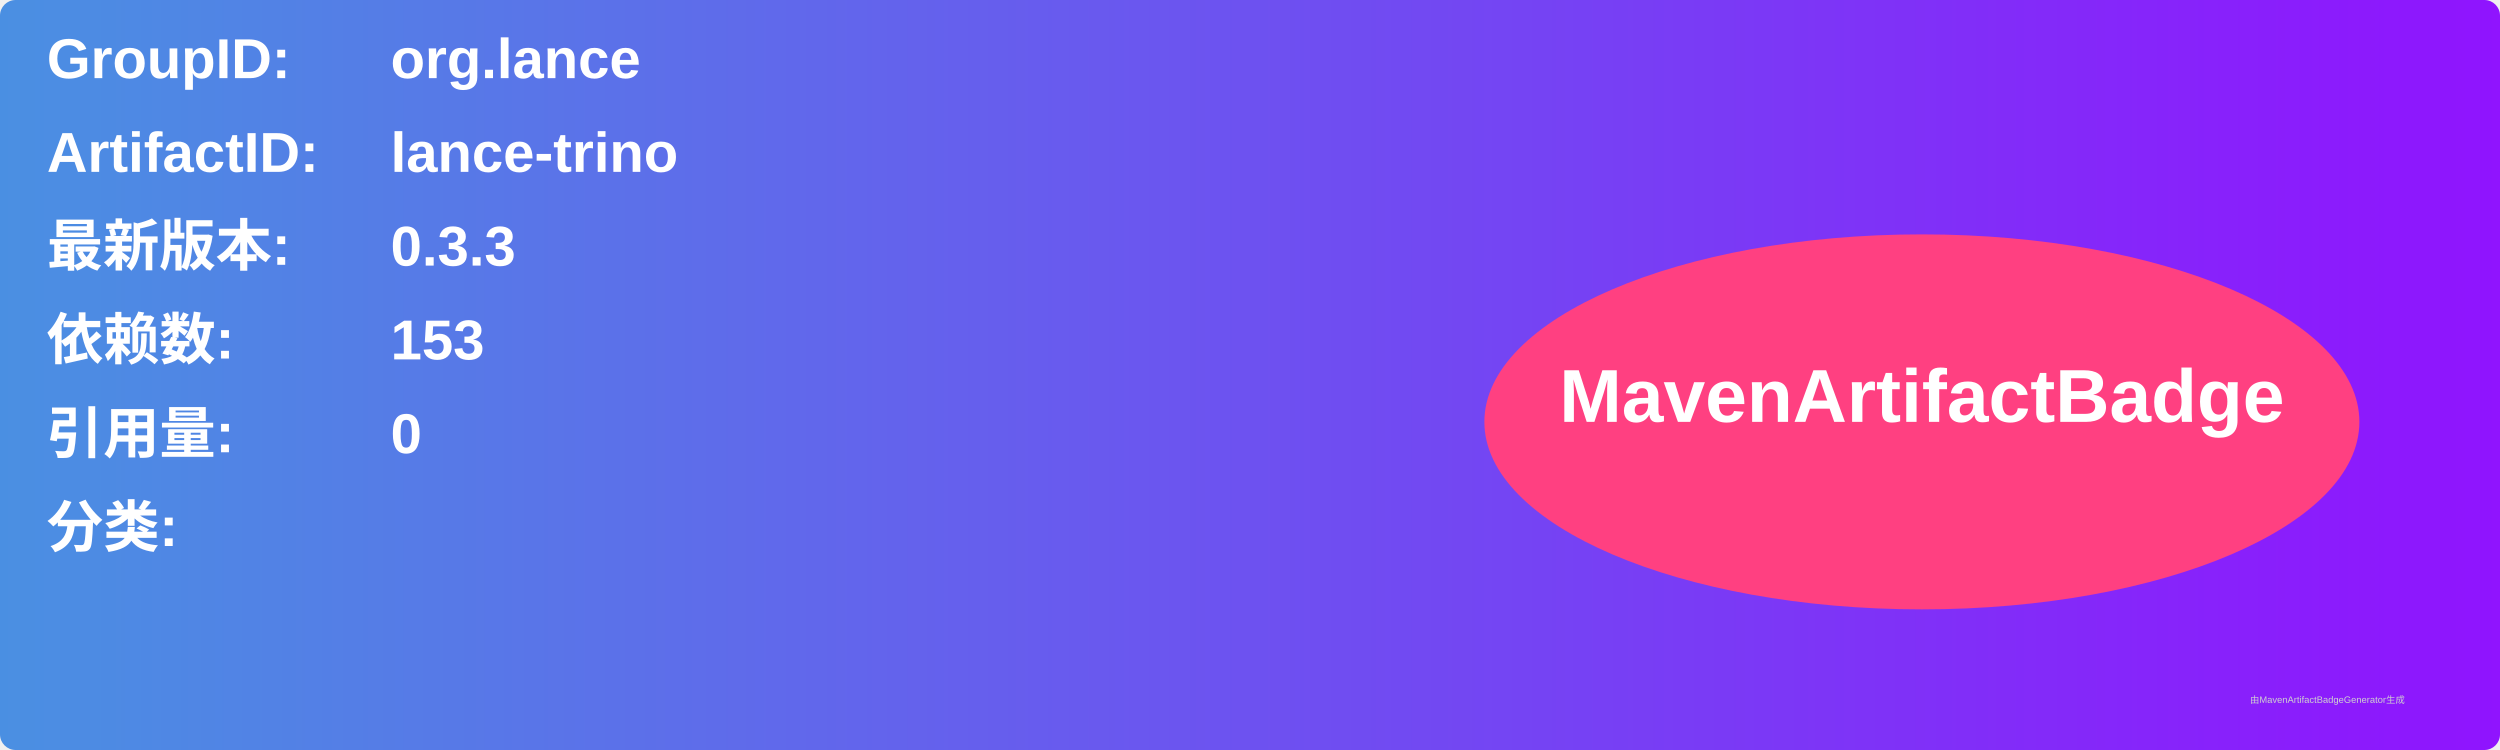
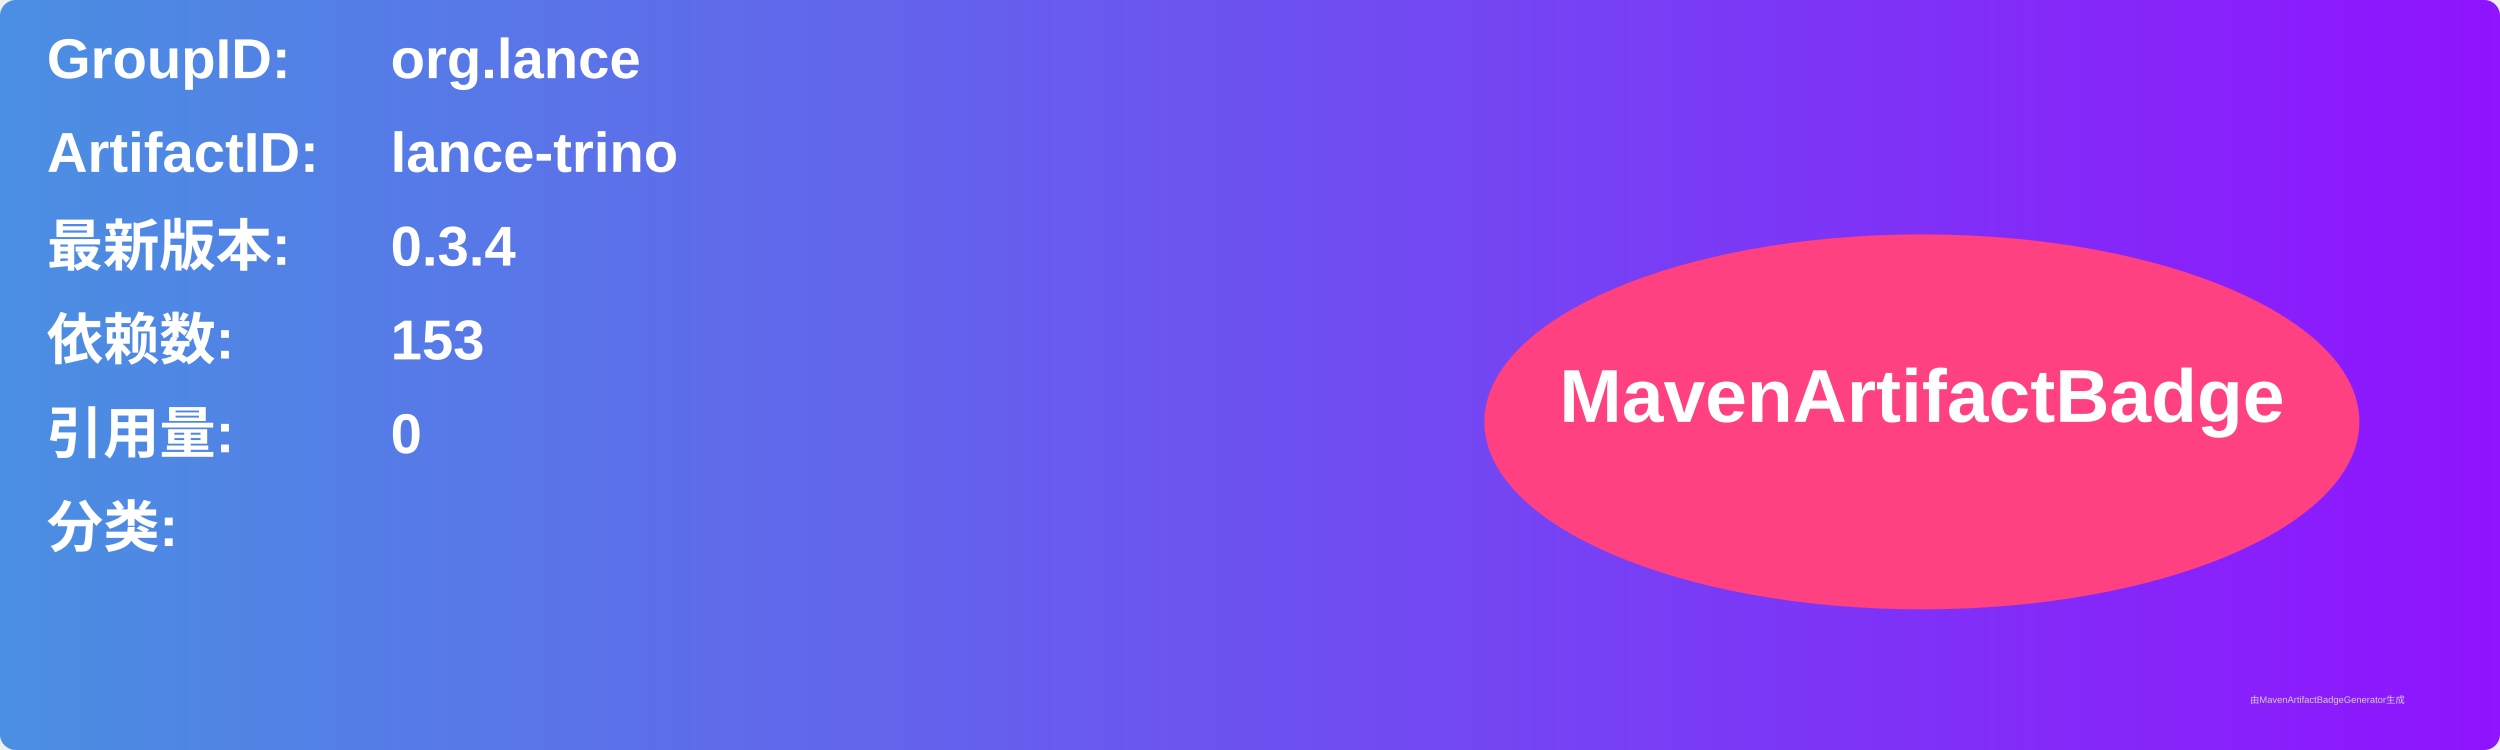
<svg xmlns="http://www.w3.org/2000/svg" width="800" height="240" viewBox="0 0 800 240">
  <linearGradient id="grad" x1="0%" y1="0%" x2="100%" y2="0%">
    <stop offset="0%" stop-color="#4a90e2" />
    <stop offset="100%" stop-color="#9013fe" />
  </linearGradient>
  <rect width="100%" height="100%" rx="5" ry="5" fill="url(#grad)" />
  <g transform="translate(15, 15)">
    <text x="0" y="10" font-family="Arial" font-size="18" fill="white" font-weight="bold" width="260">GroupID:</text>
    <text x="110" y="10" font-family="Arial" font-size="18" fill="white" font-weight="bold" width="460">org.lance</text>
    <text x="0" y="40" font-family="Arial" font-size="18" fill="white" font-weight="bold" width="260">ArtifactID:</text>
    <text x="110" y="40" font-family="Arial" font-size="18" fill="white" font-weight="bold" width="460">lance-trino</text>
    <text x="0" y="70" font-family="Arial" font-size="18" fill="white" font-weight="bold">最新版本:</text>
    <text x="110" y="70" font-family="Arial" font-size="18" fill="white" font-weight="bold">
-       <tspan font-weight="bold">0.3.3</tspan>
+       <tspan font-weight="bold">0.3.4</tspan>
    </text>
    <text x="0" y="100" font-family="Arial" font-size="18" fill="white" font-weight="bold">依赖数: </text>
    <text x="110" y="100" font-family="Arial" font-size="18" fill="white">
      <tspan font-weight="bold">153</tspan>
    </text>
    <text x="0" y="130" font-family="Arial" font-size="18" fill="white" font-weight="bold">引用量: </text>
    <text x="110" y="130" font-family="Arial" font-size="18" fill="white">
      <tspan font-weight="bold">0</tspan>
    </text>
    <text x="0" y="160" font-family="Arial" font-size="18" fill="white" font-weight="bold">分类:</text>
    <text x="10" y="190" font-family="Arial" font-size="10" fill="white">
      <tspan font-weight="bold" />
    </text>
    <ellipse cx="600" cy="120" rx="140" ry="60" fill="#ff4081" />
    <text x="600" y="120" text-anchor="middle" font-family="Arial" font-size="24" fill="white" font-weight="bold">MavenArtifactBadge</text>
  </g>
  <text x="720" y="225" font-family="Arial" font-size="3" fill="#d0d0d0">由MavenArtifactBadgeGenerator生成</text>
</svg>
